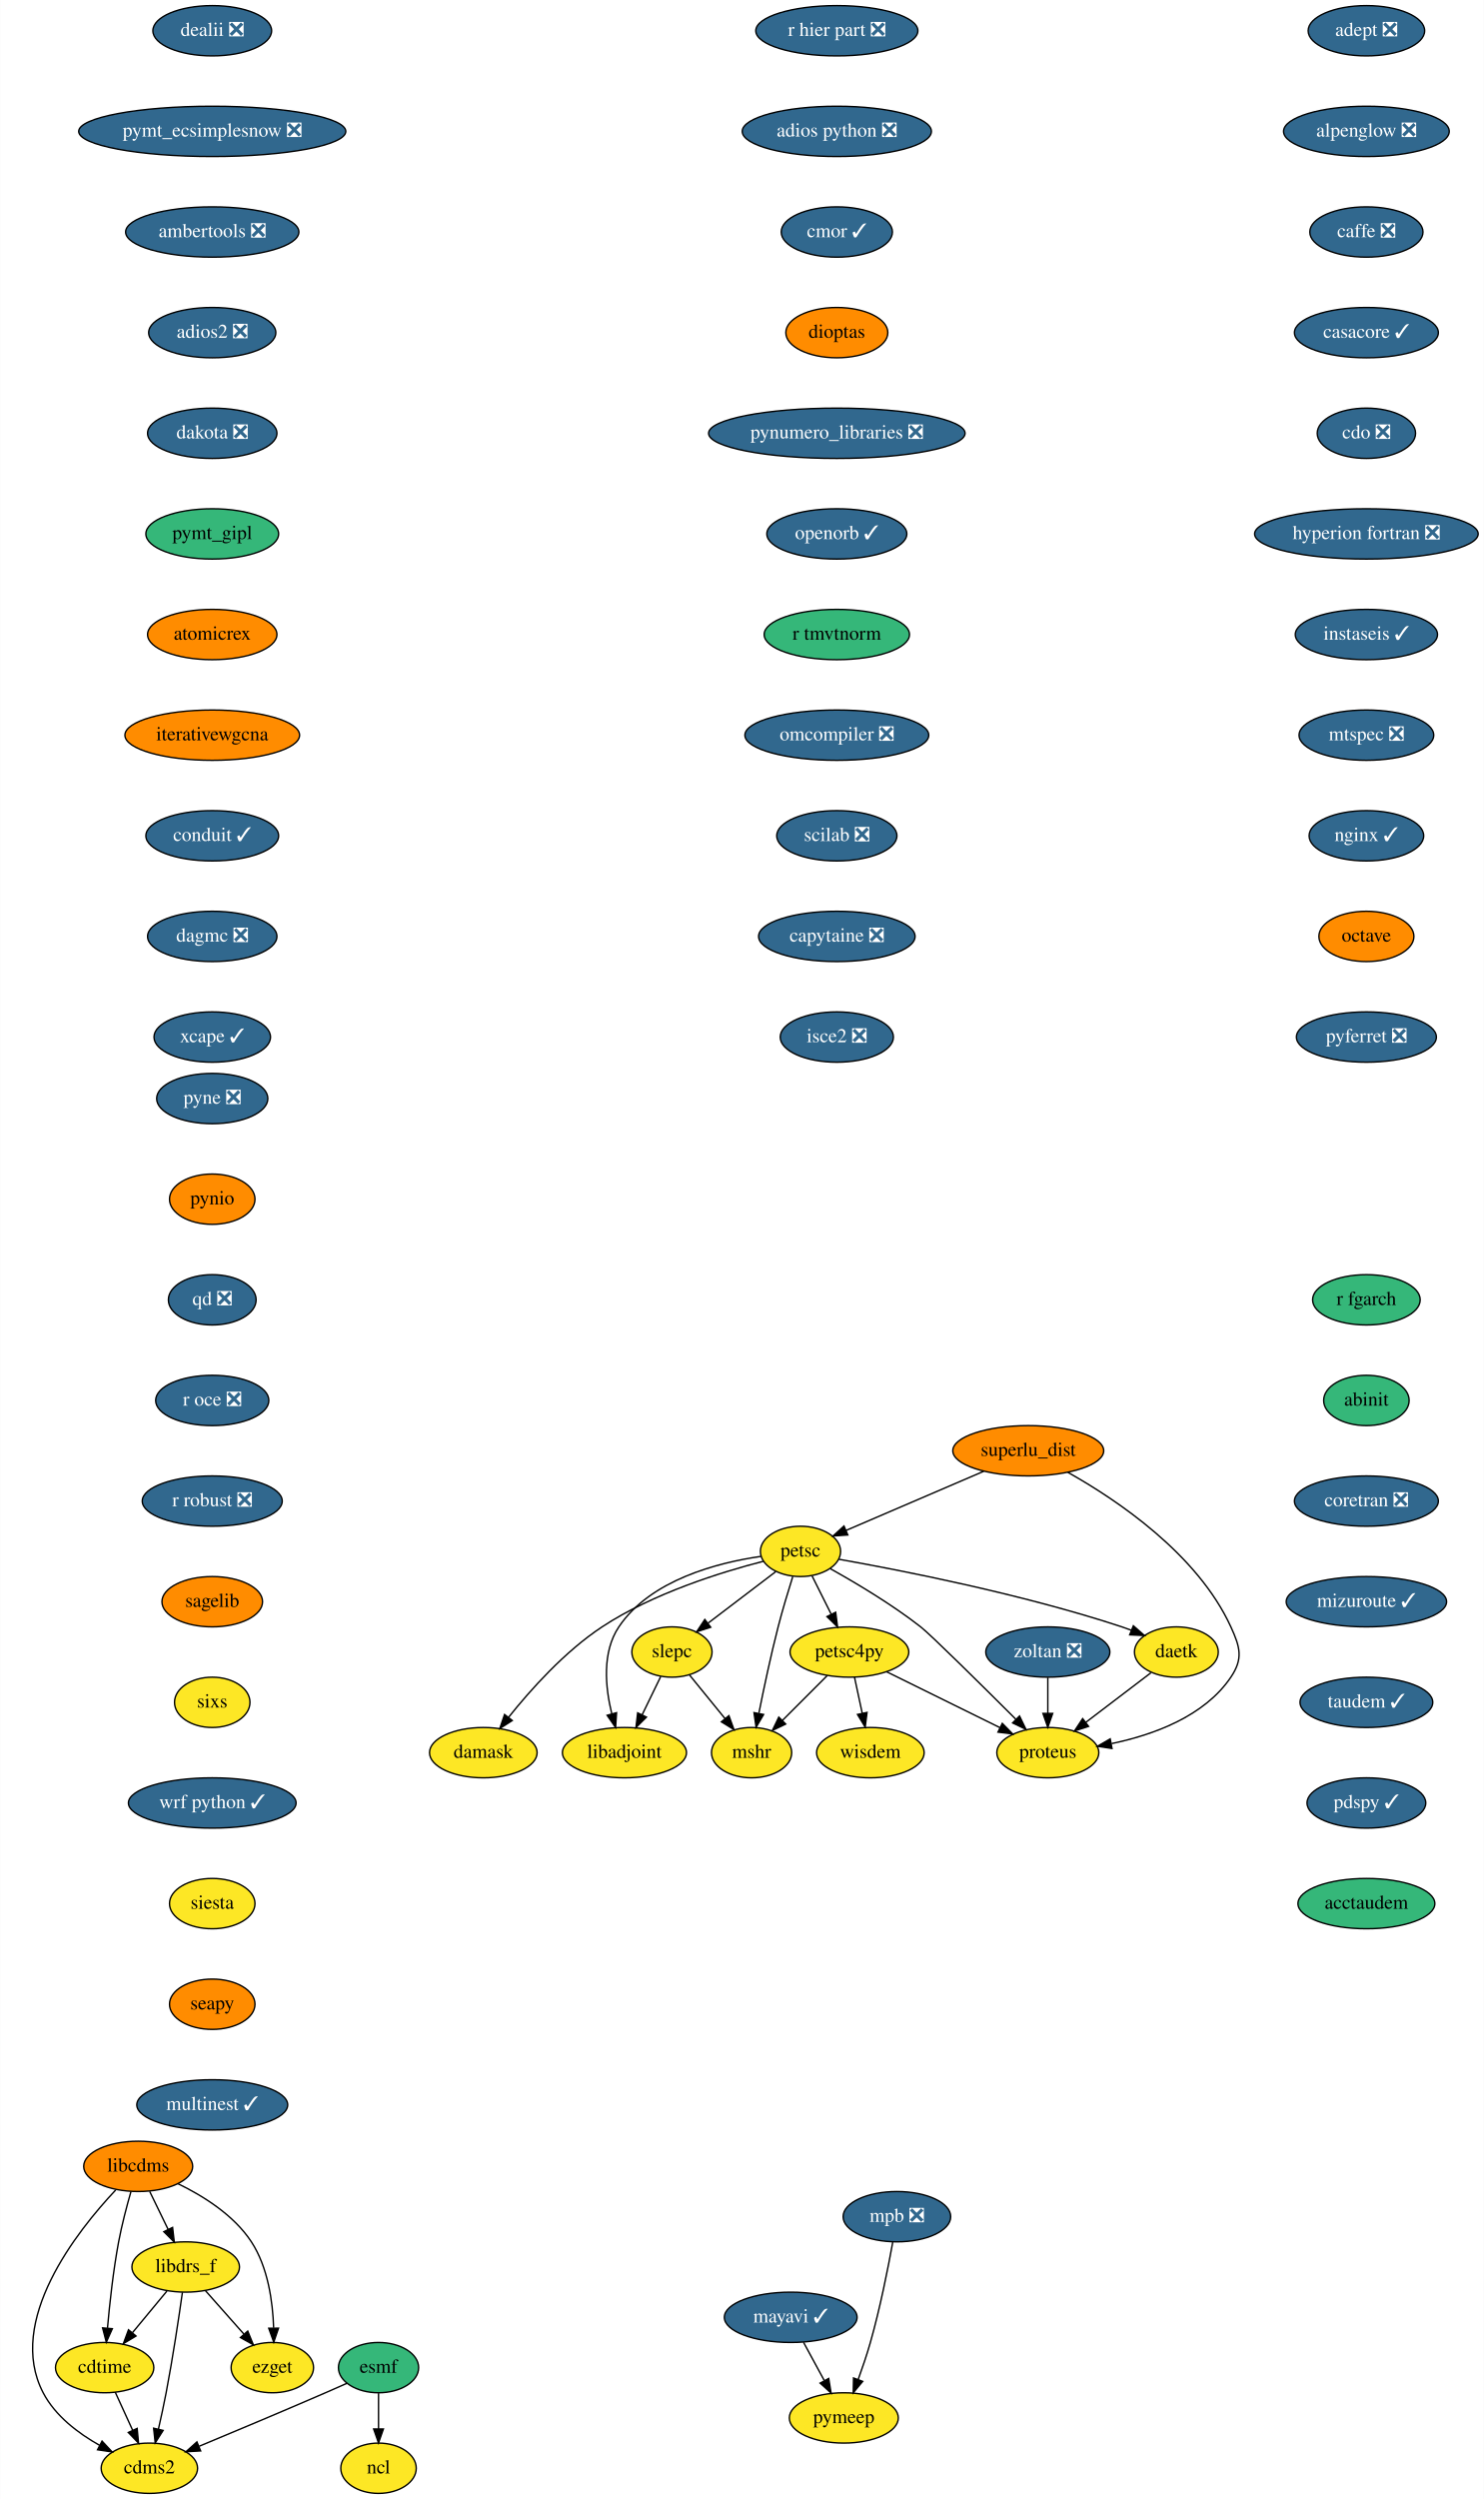
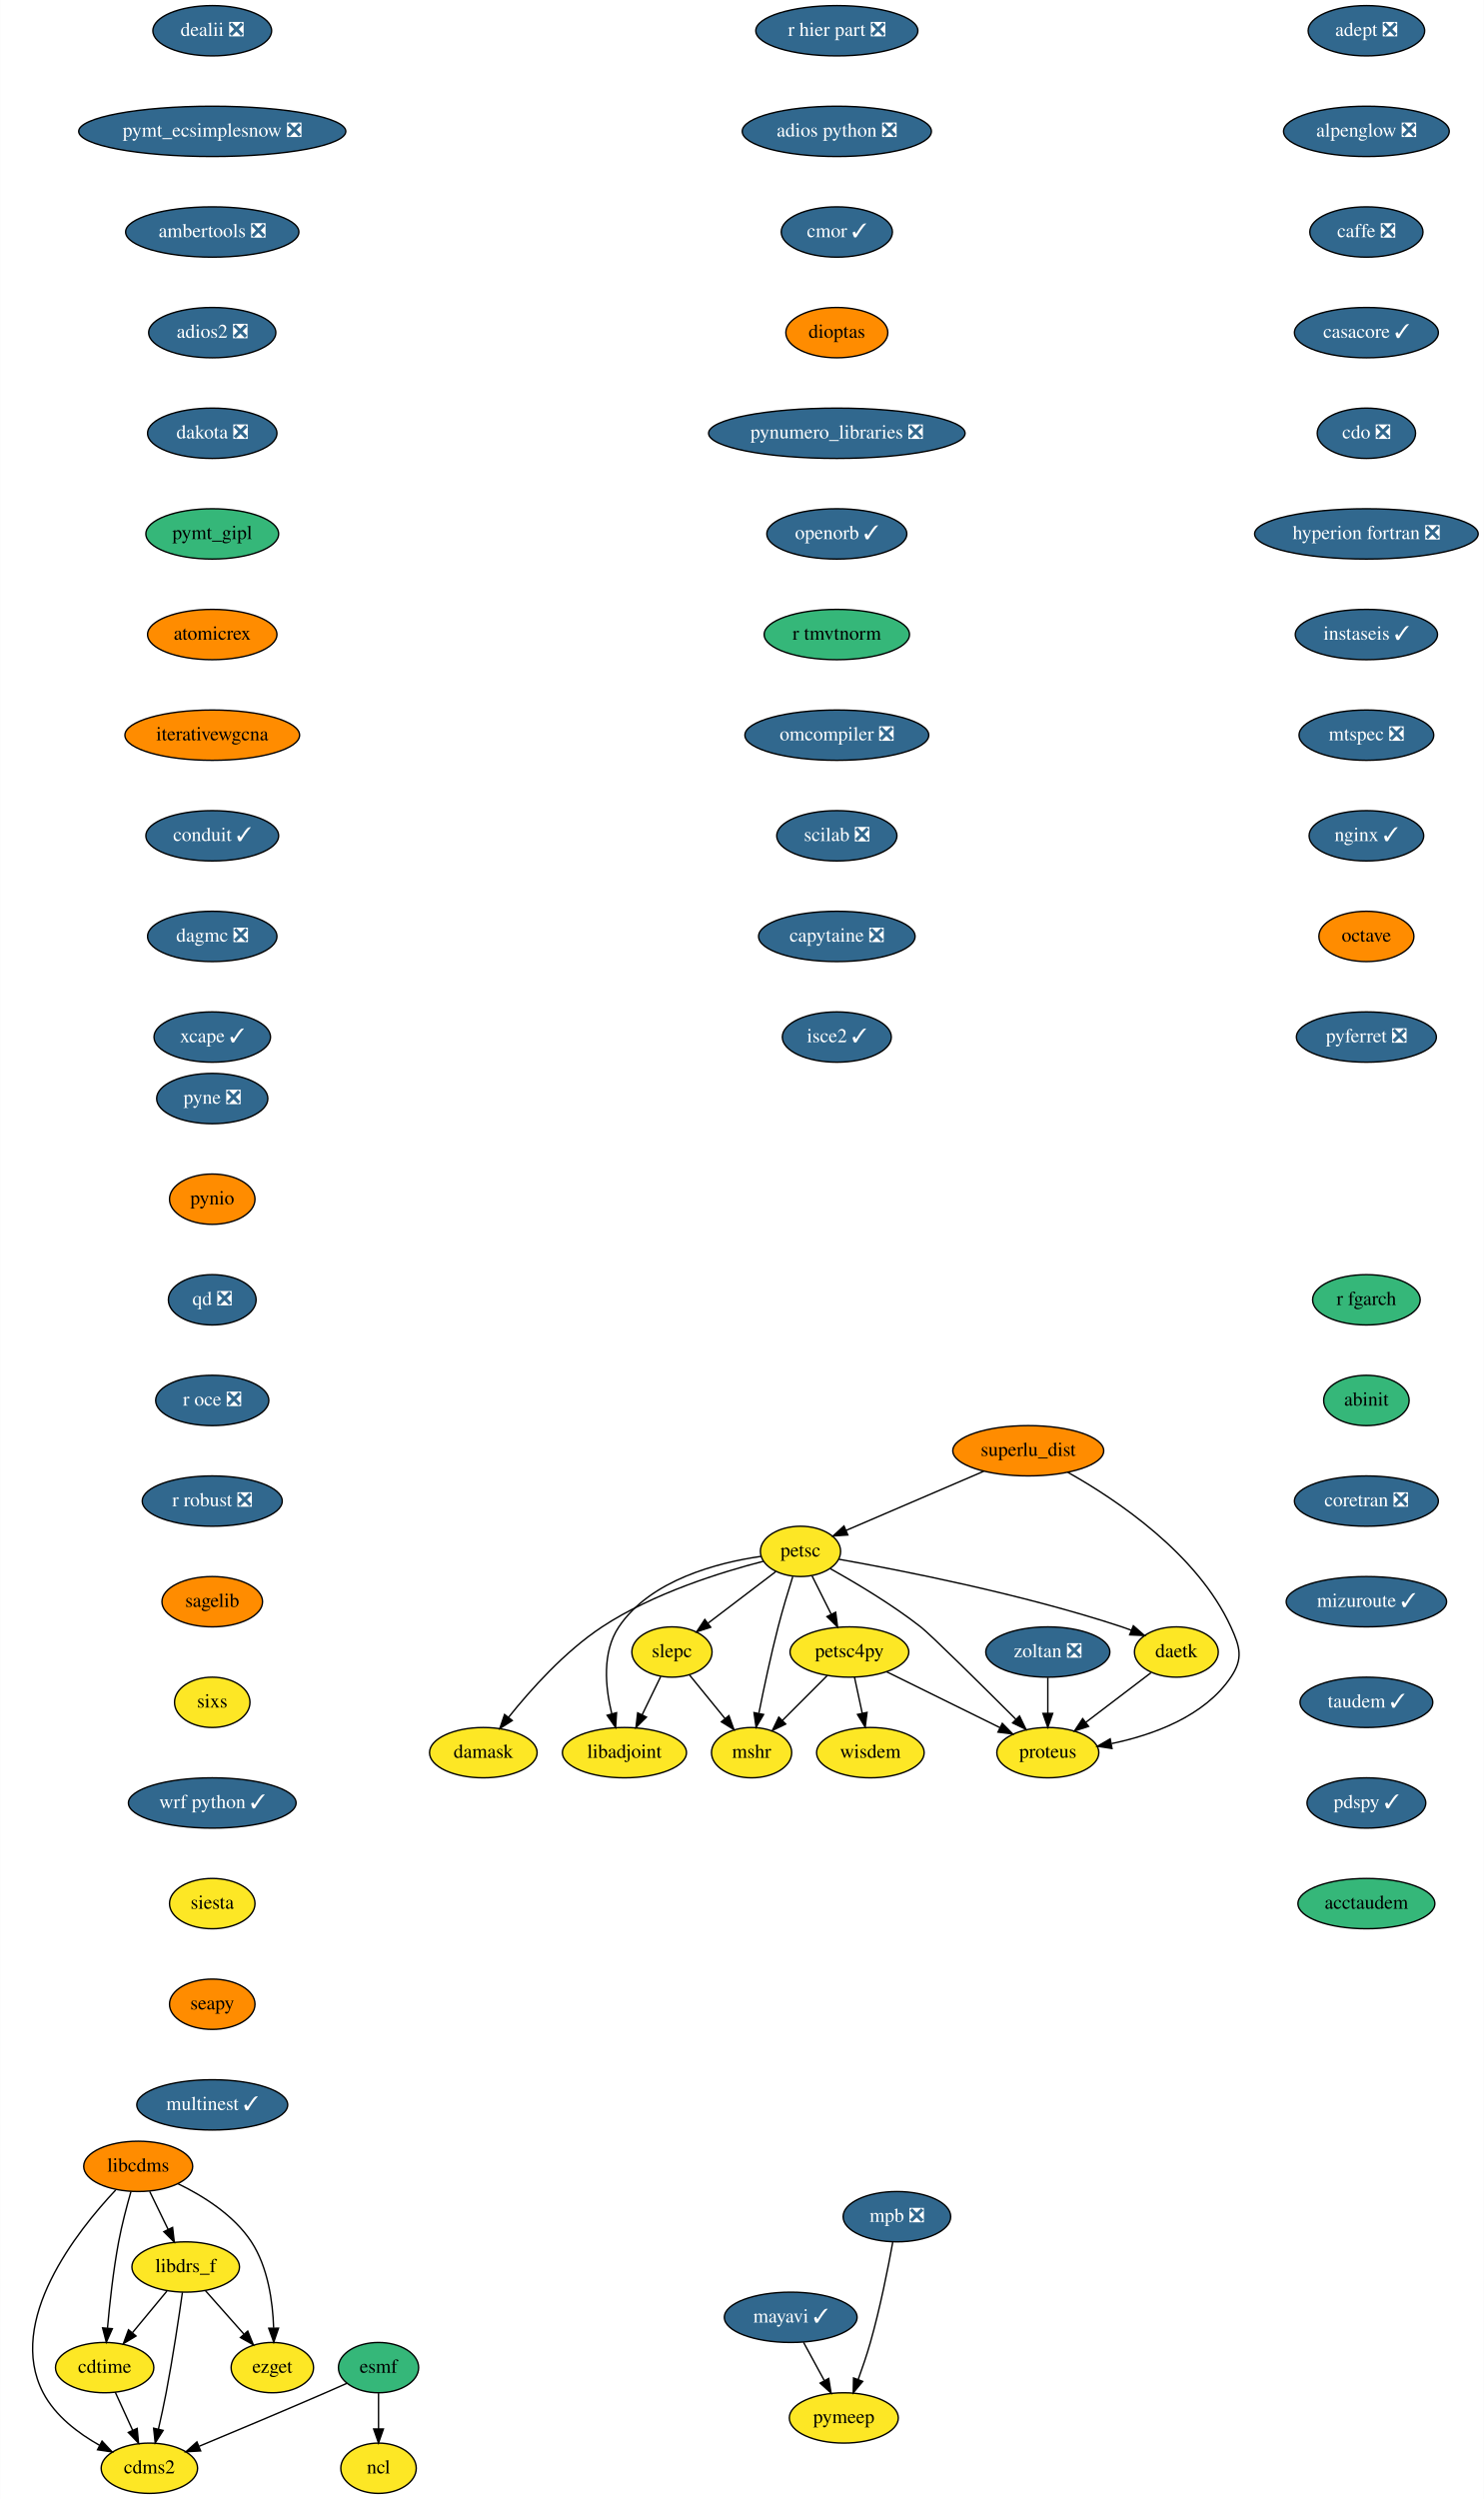
<svg xmlns="http://www.w3.org/2000/svg" xmlns:xlink="http://www.w3.org/1999/xlink" width="1062pt" height="1788pt" viewBox="0.00 0.00 1061.81 1788.00">
  <g id="graph0" class="graph" transform="scale(1 1) rotate(0) translate(4 1784)">
    <polygon fill="white" stroke="transparent" points="-4,4 -4,-1784 1057.81,-1784 1057.81,4 -4,4" />
    <g id="node1" class="node">
      <g id="a_node1">
        <a xlink:href="https://github.com/conda-forge/adept-feedstock/pull/13" xlink:title="adept ❎">
          <ellipse fill="#31688e" stroke="black" cx="973.81" cy="-1762" rx="41.69" ry="18" />
          <text text-anchor="middle" x="973.81" y="-1758.3" font-family="Times,serif" font-size="14.00" fill="white">adept ❎</text>
        </a>
      </g>
    </g>
    <g id="node2" class="node">
      <g id="a_node2">
        <a xlink:href="https://github.com/conda-forge/alpenglow-feedstock/pull/27" xlink:title="alpenglow ❎">
          <ellipse fill="#31688e" stroke="black" cx="973.81" cy="-1690" rx="59.29" ry="18" />
          <text text-anchor="middle" x="973.81" y="-1686.3" font-family="Times,serif" font-size="14.00" fill="white">alpenglow ❎</text>
        </a>
      </g>
    </g>
    <g id="node3" class="node">
      <g id="a_node3">
        <a xlink:href="https://github.com/conda-forge/caffe-feedstock/pull/67" xlink:title="caffe ❎">
          <ellipse fill="#31688e" stroke="black" cx="973.81" cy="-1618" rx="40.5" ry="18" />
          <text text-anchor="middle" x="973.81" y="-1614.3" font-family="Times,serif" font-size="14.00" fill="white">caffe ❎</text>
        </a>
      </g>
    </g>
    <g id="node4" class="node">
      <g id="a_node4">
        <a xlink:href="https://github.com/conda-forge/casacore-feedstock/pull/50" xlink:title="casacore ✓">
          <ellipse fill="#31688e" stroke="black" cx="973.81" cy="-1546" rx="51.5" ry="18" />
          <text text-anchor="middle" x="973.81" y="-1542.3" font-family="Times,serif" font-size="14.00" fill="white">casacore ✓</text>
        </a>
      </g>
    </g>
    <g id="node5" class="node">
      <g id="a_node5">
        <a xlink:href="https://github.com/conda-forge/cdo-feedstock/pull/87" xlink:title="cdo ❎">
          <ellipse fill="#31688e" stroke="black" cx="973.81" cy="-1474" rx="35.19" ry="18" />
          <text text-anchor="middle" x="973.81" y="-1470.3" font-family="Times,serif" font-size="14.00" fill="white">cdo ❎</text>
        </a>
      </g>
    </g>
    <g id="node7" class="node">
      <g id="a_node7">
        <a xlink:href="https://github.com/conda-forge/hyperion-fortran-feedstock/pull/19" xlink:title="hyperion fortran ❎">
          <ellipse fill="#31688e" stroke="black" cx="973.81" cy="-1402" rx="80" ry="18" />
          <text text-anchor="middle" x="973.81" y="-1398.3" font-family="Times,serif" font-size="14.00" fill="white">hyperion fortran ❎</text>
        </a>
      </g>
    </g>
    <g id="node6" class="node">
      <g id="a_node6">
        <a xlink:href="https://github.com/conda-forge/cdms2-feedstock" xlink:title="cdms2">
          <ellipse fill="#fde725" stroke="black" cx="102.81" cy="-18" rx="34.5" ry="18" />
          <text text-anchor="middle" x="102.81" y="-14.3" font-family="Times,serif" font-size="14.00">cdms2</text>
        </a>
      </g>
    </g>
    <g id="node11" class="node">
      <g id="a_node11">
        <a xlink:href="https://github.com/conda-forge/instaseis-feedstock/pull/25" xlink:title="instaseis ✓">
          <ellipse fill="#31688e" stroke="black" cx="973.81" cy="-1330" rx="50.89" ry="18" />
          <text text-anchor="middle" x="973.81" y="-1326.3" font-family="Times,serif" font-size="14.00" fill="white">instaseis ✓</text>
        </a>
      </g>
    </g>
    <g id="node8" class="node">
      <g id="a_node8">
        <a xlink:href="https://github.com/conda-forge/cdtime-feedstock" xlink:title="cdtime">
          <ellipse fill="#fde725" stroke="black" cx="70.81" cy="-90" rx="35.19" ry="18" />
          <text text-anchor="middle" x="70.81" y="-86.3" font-family="Times,serif" font-size="14.00">cdtime</text>
        </a>
      </g>
    </g>
    <g id="edge6" class="edge">
      <path fill="none" stroke="black" d="M78.39,-72.41C82.12,-64.25 86.71,-54.22 90.89,-45.07" />
      <polygon fill="black" stroke="black" points="94.08,-46.51 95.06,-35.96 87.72,-43.6 94.08,-46.51" />
    </g>
    <g id="node9" class="node">
      <g id="a_node9">
        <a xlink:href="https://github.com/conda-forge/esmf-feedstock" xlink:title="esmf">
          <ellipse fill="#35b779" stroke="black" cx="266.81" cy="-90" rx="28.7" ry="18" />
          <text text-anchor="middle" x="266.81" y="-86.3" font-family="Times,serif" font-size="14.00">esmf</text>
        </a>
      </g>
    </g>
    <g id="edge7" class="edge">
      <path fill="none" stroke="black" d="M244.34,-78.85C239.24,-76.57 233.85,-74.19 228.81,-72 198.44,-58.82 163.76,-44.27 138.48,-33.75" />
      <polygon fill="black" stroke="black" points="139.52,-30.4 128.94,-29.79 136.84,-36.86 139.52,-30.4" />
    </g>
    <g id="node10" class="node">
      <g id="a_node10">
        <a xlink:href="https://github.com/conda-forge/ncl-feedstock" xlink:title="ncl">
          <ellipse fill="#fde725" stroke="black" cx="266.81" cy="-18" rx="27" ry="18" />
          <text text-anchor="middle" x="266.81" y="-14.3" font-family="Times,serif" font-size="14.00">ncl</text>
        </a>
      </g>
    </g>
    <g id="edge8" class="edge">
      <path fill="none" stroke="black" d="M266.81,-71.7C266.81,-63.98 266.81,-54.71 266.81,-46.11" />
      <polygon fill="black" stroke="black" points="270.31,-46.1 266.81,-36.1 263.31,-46.1 270.31,-46.1" />
    </g>
    <g id="node12" class="node">
      <g id="a_node12">
        <a xlink:href="https://github.com/conda-forge/mtspec-feedstock/pull/14" xlink:title="mtspec ❎">
          <ellipse fill="#31688e" stroke="black" cx="973.81" cy="-1258" rx="48.19" ry="18" />
          <text text-anchor="middle" x="973.81" y="-1254.3" font-family="Times,serif" font-size="14.00" fill="white">mtspec ❎</text>
        </a>
      </g>
    </g>
    <g id="node20" class="node">
      <g id="a_node20">
        <a xlink:href="https://github.com/conda-forge/nginx-feedstock/pull/46" xlink:title="nginx ✓">
          <ellipse fill="#31688e" stroke="black" cx="973.81" cy="-1186" rx="41" ry="18" />
          <text text-anchor="middle" x="973.81" y="-1182.3" font-family="Times,serif" font-size="14.00" fill="white">nginx ✓</text>
        </a>
      </g>
    </g>
    <g id="node13" class="node">
      <g id="a_node13">
        <a xlink:href="https://github.com/conda-forge/libadjoint-feedstock" xlink:title="libadjoint">
          <ellipse fill="#fde725" stroke="black" cx="442.81" cy="-530" rx="44.39" ry="18" />
          <text text-anchor="middle" x="442.81" y="-526.3" font-family="Times,serif" font-size="14.00">libadjoint</text>
        </a>
      </g>
    </g>
    <g id="node14" class="node">
      <g id="a_node14">
        <a xlink:href="https://github.com/conda-forge/libcdms-feedstock" xlink:title="libcdms">
          <ellipse fill="#ff8c00" stroke="black" cx="94.81" cy="-234" rx="39" ry="18" />
          <text text-anchor="middle" x="94.81" y="-230.3" font-family="Times,serif" font-size="14.00">libcdms</text>
        </a>
      </g>
    </g>
    <g id="edge11" class="edge">
      <path fill="none" stroke="black" d="M78.7,-217.07C51.05,-187.71 0,-123.38 26.81,-72 35.46,-55.43 51.91,-42.98 67.3,-34.33" />
      <polygon fill="black" stroke="black" points="68.95,-37.42 76.18,-29.67 65.7,-31.22 68.95,-37.42" />
    </g>
    <g id="edge12" class="edge">
      <path fill="none" stroke="black" d="M89.63,-215.96C86.66,-205.64 83.09,-192.16 80.81,-180 76.97,-159.5 74.41,-136.04 72.84,-118.36" />
      <polygon fill="black" stroke="black" points="76.31,-117.85 71.99,-108.17 69.33,-118.43 76.31,-117.85" />
    </g>
    <g id="node15" class="node">
      <g id="a_node15">
        <a xlink:href="https://github.com/conda-forge/libdrs_f-feedstock" xlink:title="libdrs_f">
          <ellipse fill="#fde725" stroke="black" cx="128.81" cy="-162" rx="38.5" ry="18" />
          <text text-anchor="middle" x="128.81" y="-158.3" font-family="Times,serif" font-size="14.00">libdrs_f</text>
        </a>
      </g>
    </g>
    <g id="edge13" class="edge">
      <path fill="none" stroke="black" d="M103.04,-216.05C107.01,-207.89 111.85,-197.91 116.27,-188.82" />
      <polygon fill="black" stroke="black" points="119.43,-190.31 120.65,-179.79 113.14,-187.25 119.43,-190.31" />
    </g>
    <g id="node16" class="node">
      <g id="a_node16">
        <a xlink:href="https://github.com/conda-forge/ezget-feedstock" xlink:title="ezget">
          <ellipse fill="#fde725" stroke="black" cx="190.81" cy="-90" rx="29.5" ry="18" />
          <text text-anchor="middle" x="190.81" y="-86.3" font-family="Times,serif" font-size="14.00">ezget</text>
        </a>
      </g>
    </g>
    <g id="edge14" class="edge">
      <path fill="none" stroke="black" d="M123.27,-221.59C141.22,-212.89 163.3,-199.13 175.81,-180 187.71,-161.8 191.12,-137.18 191.74,-118.45" />
      <polygon fill="black" stroke="black" points="195.24,-118.22 191.83,-108.19 188.24,-118.16 195.24,-118.22" />
    </g>
    <g id="edge15" class="edge">
      <path fill="none" stroke="black" d="M126.46,-143.88C123.92,-125.92 119.58,-96.89 114.81,-72 113.19,-63.53 111.19,-54.35 109.3,-46.05" />
      <polygon fill="black" stroke="black" points="112.66,-45.07 106.99,-36.13 105.85,-46.66 112.66,-45.07" />
    </g>
    <g id="edge16" class="edge">
      <path fill="none" stroke="black" d="M115.36,-144.76C108.04,-135.93 98.84,-124.83 90.71,-115.01" />
      <polygon fill="black" stroke="black" points="93.26,-112.61 84.19,-107.15 87.87,-117.08 93.26,-112.61" />
    </g>
    <g id="edge17" class="edge">
      <path fill="none" stroke="black" d="M142.88,-145.12C151,-135.95 161.35,-124.26 170.36,-114.09" />
      <polygon fill="black" stroke="black" points="173.21,-116.15 177.22,-106.34 167.97,-111.51 173.21,-116.15" />
    </g>
    <g id="node17" class="node">
      <g id="a_node17">
        <a xlink:href="https://github.com/conda-forge/mayavi-feedstock/pull/46" xlink:title="mayavi ✓">
          <ellipse fill="#31688e" stroke="black" cx="561.81" cy="-126" rx="47.5" ry="18" />
          <text text-anchor="middle" x="561.81" y="-122.3" font-family="Times,serif" font-size="14.00" fill="white">mayavi ✓</text>
        </a>
      </g>
    </g>
    <g id="node18" class="node">
      <g id="a_node18">
        <a xlink:href="https://github.com/conda-forge/pymeep-feedstock" xlink:title="pymeep">
          <ellipse fill="#fde725" stroke="black" cx="599.81" cy="-54" rx="39" ry="18" />
          <text text-anchor="middle" x="599.81" y="-50.3" font-family="Times,serif" font-size="14.00">pymeep</text>
        </a>
      </g>
    </g>
    <g id="edge18" class="edge">
      <path fill="none" stroke="black" d="M571.01,-108.05C575.44,-99.89 580.86,-89.91 585.79,-80.82" />
      <polygon fill="black" stroke="black" points="589,-82.25 590.7,-71.79 582.85,-78.91 589,-82.25" />
    </g>
    <g id="node19" class="node">
      <g id="a_node19">
        <a xlink:href="https://github.com/conda-forge/mshr-feedstock" xlink:title="mshr">
          <ellipse fill="#fde725" stroke="black" cx="533.81" cy="-530" rx="28.7" ry="18" />
          <text text-anchor="middle" x="533.81" y="-526.3" font-family="Times,serif" font-size="14.00">mshr</text>
        </a>
      </g>
    </g>
    <g id="node21" class="node">
      <g id="a_node21">
        <a xlink:href="https://github.com/conda-forge/octave-feedstock" xlink:title="octave">
          <ellipse fill="#ff8c00" stroke="black" cx="973.81" cy="-1114" rx="34" ry="18" />
          <text text-anchor="middle" x="973.81" y="-1110.3" font-family="Times,serif" font-size="14.00">octave</text>
        </a>
      </g>
    </g>
    <g id="node22" class="node">
      <g id="a_node22">
        <a xlink:href="https://github.com/conda-forge/pyferret-feedstock/pull/71" xlink:title="pyferret ❎">
          <ellipse fill="#31688e" stroke="black" cx="973.81" cy="-1042" rx="50.09" ry="18" />
          <text text-anchor="middle" x="973.81" y="-1038.3" font-family="Times,serif" font-size="14.00" fill="white">pyferret ❎</text>
        </a>
      </g>
    </g>
    <g id="node23" class="node">
      <g id="a_node23">
        <a xlink:href="https://github.com/conda-forge/pyne-feedstock/pull/61" xlink:title="pyne ❎">
          <ellipse fill="#31688e" stroke="black" cx="147.81" cy="-998" rx="39.79" ry="18" />
          <text text-anchor="middle" x="147.81" y="-994.3" font-family="Times,serif" font-size="14.00" fill="white">pyne ❎</text>
        </a>
      </g>
    </g>
    <g id="node24" class="node">
      <g id="a_node24">
        <a xlink:href="https://github.com/conda-forge/pynio-feedstock" xlink:title="pynio">
          <ellipse fill="#ff8c00" stroke="black" cx="147.81" cy="-926" rx="30.59" ry="18" />
          <text text-anchor="middle" x="147.81" y="-922.3" font-family="Times,serif" font-size="14.00">pynio</text>
        </a>
      </g>
    </g>
    <g id="node25" class="node">
      <g id="a_node25">
        <a xlink:href="https://github.com/conda-forge/qd-feedstock/pull/17" xlink:title="qd ❎">
          <ellipse fill="#31688e" stroke="black" cx="147.81" cy="-854" rx="31.4" ry="18" />
          <text text-anchor="middle" x="147.81" y="-850.3" font-family="Times,serif" font-size="14.00" fill="white">qd ❎</text>
        </a>
      </g>
    </g>
    <g id="node26" class="node">
      <g id="a_node26">
        <a xlink:href="https://github.com/conda-forge/r-oce-feedstock/pull/11" xlink:title="r oce ❎">
          <ellipse fill="#31688e" stroke="black" cx="147.81" cy="-782" rx="40.5" ry="18" />
          <text text-anchor="middle" x="147.81" y="-778.3" font-family="Times,serif" font-size="14.00" fill="white">r oce ❎</text>
        </a>
      </g>
    </g>
    <g id="node27" class="node">
      <g id="a_node27">
        <a xlink:href="https://github.com/conda-forge/r-robust-feedstock/pull/11" xlink:title="r robust ❎">
          <ellipse fill="#31688e" stroke="black" cx="147.81" cy="-710" rx="50.09" ry="18" />
          <text text-anchor="middle" x="147.81" y="-706.3" font-family="Times,serif" font-size="14.00" fill="white">r robust ❎</text>
        </a>
      </g>
    </g>
    <g id="node28" class="node">
      <g id="a_node28">
        <a xlink:href="https://github.com/conda-forge/sagelib-feedstock" xlink:title="sagelib">
          <ellipse fill="#ff8c00" stroke="black" cx="147.81" cy="-638" rx="36" ry="18" />
          <text text-anchor="middle" x="147.81" y="-634.3" font-family="Times,serif" font-size="14.00">sagelib</text>
        </a>
      </g>
    </g>
    <g id="node29" class="node">
      <g id="a_node29">
        <a xlink:href="https://github.com/conda-forge/sixs-feedstock" xlink:title="sixs">
          <ellipse fill="#fde725" stroke="black" cx="147.81" cy="-566" rx="27" ry="18" />
          <text text-anchor="middle" x="147.81" y="-562.3" font-family="Times,serif" font-size="14.00">sixs</text>
        </a>
      </g>
    </g>
    <g id="node30" class="node">
      <g id="a_node30">
        <a xlink:href="https://github.com/conda-forge/wrf-python-feedstock/pull/48" xlink:title="wrf python ✓">
          <ellipse fill="#31688e" stroke="black" cx="147.81" cy="-494" rx="60" ry="18" />
          <text text-anchor="middle" x="147.81" y="-490.3" font-family="Times,serif" font-size="14.00" fill="white">wrf python ✓</text>
        </a>
      </g>
    </g>
    <g id="node31" class="node">
      <g id="a_node31">
        <a xlink:href="https://github.com/conda-forge/siesta-feedstock" xlink:title="siesta">
          <ellipse fill="#fde725" stroke="black" cx="147.81" cy="-422" rx="30.59" ry="18" />
          <text text-anchor="middle" x="147.81" y="-418.3" font-family="Times,serif" font-size="14.00">siesta</text>
        </a>
      </g>
    </g>
    <g id="node32" class="node">
      <g id="a_node32">
        <a xlink:href="https://github.com/conda-forge/seapy-feedstock" xlink:title="seapy">
          <ellipse fill="#ff8c00" stroke="black" cx="147.81" cy="-350" rx="30.59" ry="18" />
          <text text-anchor="middle" x="147.81" y="-346.3" font-family="Times,serif" font-size="14.00">seapy</text>
        </a>
      </g>
    </g>
    <g id="node41" class="node">
      <g id="a_node41">
        <a xlink:href="https://github.com/conda-forge/multinest-feedstock/pull/11" xlink:title="multinest ✓">
          <ellipse fill="#31688e" stroke="black" cx="147.81" cy="-278" rx="54" ry="18" />
          <text text-anchor="middle" x="147.81" y="-274.3" font-family="Times,serif" font-size="14.00" fill="white">multinest ✓</text>
        </a>
      </g>
    </g>
    <g id="node33" class="node">
      <g id="a_node33">
        <a xlink:href="https://github.com/conda-forge/petsc-feedstock" xlink:title="petsc">
          <ellipse fill="#fde725" stroke="black" cx="568.81" cy="-674" rx="28.7" ry="18" />
          <text text-anchor="middle" x="568.81" y="-670.3" font-family="Times,serif" font-size="14.00">petsc</text>
        </a>
      </g>
    </g>
    <g id="edge31" class="edge">
      <path fill="none" stroke="black" d="M540.55,-670.44C509.63,-665.97 461.45,-653.68 438.81,-620 426.65,-601.91 429.09,-576.77 433.74,-557.82" />
      <polygon fill="black" stroke="black" points="437.16,-558.59 436.47,-548.02 430.41,-556.71 437.16,-558.59" />
    </g>
    <g id="edge32" class="edge">
      <path fill="none" stroke="black" d="M563.26,-655.92C560,-645.58 555.92,-632.1 552.81,-620 547.53,-599.47 542.57,-576.02 539.04,-558.34" />
      <polygon fill="black" stroke="black" points="542.4,-557.3 537.03,-548.16 535.53,-558.65 542.4,-557.3" />
    </g>
    <g id="node34" class="node">
      <g id="a_node34">
        <a xlink:href="https://github.com/conda-forge/petsc4py-feedstock" xlink:title="petsc4py">
          <ellipse fill="#fde725" stroke="black" cx="603.81" cy="-602" rx="42.49" ry="18" />
          <text text-anchor="middle" x="603.81" y="-598.3" font-family="Times,serif" font-size="14.00">petsc4py</text>
        </a>
      </g>
    </g>
    <g id="edge33" class="edge">
      <path fill="none" stroke="black" d="M577.1,-656.41C581.18,-648.25 586.2,-638.22 590.78,-629.07" />
      <polygon fill="black" stroke="black" points="593.99,-630.47 595.33,-619.96 587.73,-627.34 593.99,-630.47" />
    </g>
    <g id="node35" class="node">
      <g id="a_node35">
        <a xlink:href="https://github.com/conda-forge/slepc-feedstock" xlink:title="slepc">
          <ellipse fill="#fde725" stroke="black" cx="476.81" cy="-602" rx="28.7" ry="18" />
          <text text-anchor="middle" x="476.81" y="-598.3" font-family="Times,serif" font-size="14.00">slepc</text>
        </a>
      </g>
    </g>
    <g id="edge34" class="edge">
      <path fill="none" stroke="black" d="M551.07,-659.5C537.32,-649.04 518.08,-634.4 502.63,-622.65" />
      <polygon fill="black" stroke="black" points="504.57,-619.73 494.49,-616.46 500.33,-625.3 504.57,-619.73" />
    </g>
    <g id="node36" class="node">
      <g id="a_node36">
        <a xlink:href="https://github.com/conda-forge/daetk-feedstock" xlink:title="daetk">
          <ellipse fill="#fde725" stroke="black" cx="837.81" cy="-602" rx="30" ry="18" />
          <text text-anchor="middle" x="837.81" y="-598.3" font-family="Times,serif" font-size="14.00">daetk</text>
        </a>
      </g>
    </g>
    <g id="edge35" class="edge">
      <path fill="none" stroke="black" d="M596.16,-668.39C639.72,-660.67 727.21,-643.63 798.81,-620 801.06,-619.26 803.36,-618.43 805.65,-617.56" />
      <polygon fill="black" stroke="black" points="807.03,-620.78 814.99,-613.79 804.4,-614.29 807.03,-620.78" />
    </g>
    <g id="node37" class="node">
      <g id="a_node37">
        <a xlink:href="https://github.com/conda-forge/proteus-feedstock" xlink:title="proteus">
          <ellipse fill="#fde725" stroke="black" cx="745.81" cy="-530" rx="36.5" ry="18" />
          <text text-anchor="middle" x="745.81" y="-526.3" font-family="Times,serif" font-size="14.00">proteus</text>
        </a>
      </g>
    </g>
    <g id="edge36" class="edge">
      <path fill="none" stroke="black" d="M590.17,-661.6C608.12,-651.61 634.08,-636.2 654.81,-620 662.07,-614.33 698.48,-578.28 722.99,-553.84" />
      <polygon fill="black" stroke="black" points="725.56,-556.22 730.16,-546.67 720.61,-551.26 725.56,-556.22" />
    </g>
    <g id="node38" class="node">
      <g id="a_node38">
        <a xlink:href="https://github.com/conda-forge/damask-feedstock" xlink:title="damask">
          <ellipse fill="#fde725" stroke="black" cx="341.81" cy="-530" rx="38.5" ry="18" />
          <text text-anchor="middle" x="341.81" y="-526.3" font-family="Times,serif" font-size="14.00">damask</text>
        </a>
      </g>
    </g>
    <g id="edge37" class="edge">
      <path fill="none" stroke="black" d="M542.29,-666.94C512.45,-659.28 463.39,-644.11 426.81,-620 400.12,-602.41 375.59,-574.97 359.82,-555.22" />
      <polygon fill="black" stroke="black" points="362.52,-553 353.61,-547.27 357.01,-557.31 362.52,-553" />
    </g>
    <g id="edge38" class="edge">
      <path fill="none" stroke="black" d="M587.92,-585.12C578.45,-575.64 566.27,-563.46 555.87,-553.06" />
      <polygon fill="black" stroke="black" points="558.22,-550.46 548.67,-545.86 553.27,-555.41 558.22,-550.46" />
    </g>
    <g id="edge39" class="edge">
      <path fill="none" stroke="black" d="M630.52,-587.83C653.46,-576.53 686.67,-560.16 711.56,-547.89" />
      <polygon fill="black" stroke="black" points="713.23,-550.96 720.65,-543.4 710.13,-544.68 713.23,-550.96" />
    </g>
    <g id="node39" class="node">
      <g id="a_node39">
        <a xlink:href="https://github.com/conda-forge/wisdem-feedstock" xlink:title="wisdem">
          <ellipse fill="#fde725" stroke="black" cx="618.81" cy="-530" rx="38.5" ry="18" />
          <text text-anchor="middle" x="618.81" y="-526.3" font-family="Times,serif" font-size="14.00">wisdem</text>
        </a>
      </g>
    </g>
    <g id="edge40" class="edge">
      <path fill="none" stroke="black" d="M607.44,-584.05C609.11,-576.26 611.13,-566.82 613.01,-558.08" />
      <polygon fill="black" stroke="black" points="616.43,-558.79 615.11,-548.28 609.59,-557.32 616.43,-558.79" />
    </g>
    <g id="edge41" class="edge">
      <path fill="none" stroke="black" d="M468.75,-584.41C464.79,-576.25 459.92,-566.22 455.47,-557.07" />
      <polygon fill="black" stroke="black" points="458.56,-555.42 451.04,-547.96 452.27,-558.48 458.56,-555.42" />
    </g>
    <g id="edge42" class="edge">
      <path fill="none" stroke="black" d="M489.46,-585.46C496.91,-576.31 506.49,-564.55 514.83,-554.31" />
      <polygon fill="black" stroke="black" points="517.59,-556.46 521.19,-546.49 512.17,-552.04 517.59,-556.46" />
    </g>
    <g id="edge43" class="edge">
      <path fill="none" stroke="black" d="M819.63,-587.17C806.29,-577.02 787.94,-563.06 772.88,-551.6" />
      <polygon fill="black" stroke="black" points="774.98,-548.79 764.9,-545.52 770.74,-554.36 774.98,-548.79" />
    </g>
    <g id="node40" class="node">
      <g id="a_node40">
        <a xlink:href="https://github.com/conda-forge/mpb-feedstock/pull/32" xlink:title="mpb ❎">
          <ellipse fill="#31688e" stroke="black" cx="637.81" cy="-198" rx="38.5" ry="18" />
          <text text-anchor="middle" x="637.81" y="-194.3" font-family="Times,serif" font-size="14.00" fill="white">mpb ❎</text>
        </a>
      </g>
    </g>
    <g id="edge44" class="edge">
      <path fill="none" stroke="black" d="M634.84,-179.77C631.56,-161.72 625.82,-132.62 618.81,-108 616.34,-99.31 613.17,-89.99 610.14,-81.62" />
      <polygon fill="black" stroke="black" points="613.33,-80.15 606.56,-72 606.76,-82.59 613.33,-80.15" />
    </g>
    <g id="node42" class="node">
      <g id="a_node42">
        <a xlink:href="https://github.com/conda-forge/r-hier.part-feedstock/pull/6" xlink:title="r hier part ❎">
          <ellipse fill="#31688e" stroke="black" cx="594.81" cy="-1762" rx="58" ry="18" />
          <text text-anchor="middle" x="594.81" y="-1758.3" font-family="Times,serif" font-size="14.00" fill="white">r hier part ❎</text>
        </a>
      </g>
    </g>
    <g id="node43" class="node">
      <g id="a_node43">
        <a xlink:href="https://github.com/conda-forge/adios-python-feedstock/pull/12" xlink:title="adios python ❎">
          <ellipse fill="#31688e" stroke="black" cx="594.81" cy="-1690" rx="67.69" ry="18" />
          <text text-anchor="middle" x="594.81" y="-1686.3" font-family="Times,serif" font-size="14.00" fill="white">adios python ❎</text>
        </a>
      </g>
    </g>
    <g id="node44" class="node">
      <g id="a_node44">
        <a xlink:href="https://github.com/conda-forge/cmor-feedstock/pull/32" xlink:title="cmor ✓">
          <ellipse fill="#31688e" stroke="black" cx="594.81" cy="-1618" rx="39.79" ry="18" />
          <text text-anchor="middle" x="594.81" y="-1614.3" font-family="Times,serif" font-size="14.00" fill="white">cmor ✓</text>
        </a>
      </g>
    </g>
    <g id="node45" class="node">
      <g id="a_node45">
        <a xlink:href="https://github.com/conda-forge/dioptas-feedstock" xlink:title="dioptas">
          <ellipse fill="#ff8c00" stroke="black" cx="594.81" cy="-1546" rx="36.5" ry="18" />
          <text text-anchor="middle" x="594.81" y="-1542.3" font-family="Times,serif" font-size="14.00">dioptas</text>
        </a>
      </g>
    </g>
    <g id="node46" class="node">
      <g id="a_node46">
        <a xlink:href="https://github.com/conda-forge/pynumero_libraries-feedstock/pull/27" xlink:title="pynumero_libraries ❎">
          <ellipse fill="#31688e" stroke="black" cx="594.81" cy="-1474" rx="91.78" ry="18" />
          <text text-anchor="middle" x="594.81" y="-1470.3" font-family="Times,serif" font-size="14.00" fill="white">pynumero_libraries ❎</text>
        </a>
      </g>
    </g>
    <g id="node47" class="node">
      <g id="a_node47">
        <a xlink:href="https://github.com/conda-forge/openorb-feedstock/pull/15" xlink:title="openorb ✓">
          <ellipse fill="#31688e" stroke="black" cx="594.81" cy="-1402" rx="50.09" ry="18" />
          <text text-anchor="middle" x="594.81" y="-1398.3" font-family="Times,serif" font-size="14.00" fill="white">openorb ✓</text>
        </a>
      </g>
    </g>
    <g id="node48" class="node">
      <g id="a_node48">
        <a xlink:href="https://github.com/conda-forge/r-tmvtnorm-feedstock" xlink:title="r tmvtnorm">
          <ellipse fill="#35b779" stroke="black" cx="594.81" cy="-1330" rx="52" ry="18" />
          <text text-anchor="middle" x="594.81" y="-1326.3" font-family="Times,serif" font-size="14.00">r tmvtnorm</text>
        </a>
      </g>
    </g>
    <g id="node49" class="node">
      <g id="a_node49">
        <a xlink:href="https://github.com/conda-forge/omcompiler-feedstock/pull/14" xlink:title="omcompiler ❎">
          <ellipse fill="#31688e" stroke="black" cx="594.81" cy="-1258" rx="65.79" ry="18" />
          <text text-anchor="middle" x="594.81" y="-1254.3" font-family="Times,serif" font-size="14.00" fill="white">omcompiler ❎</text>
        </a>
      </g>
    </g>
    <g id="node50" class="node">
      <g id="a_node50">
        <a xlink:href="https://github.com/conda-forge/scilab-feedstock/pull/19" xlink:title="scilab ❎">
          <ellipse fill="#31688e" stroke="black" cx="594.81" cy="-1186" rx="43" ry="18" />
          <text text-anchor="middle" x="594.81" y="-1182.3" font-family="Times,serif" font-size="14.00" fill="white">scilab ❎</text>
        </a>
      </g>
    </g>
    <g id="node51" class="node">
      <g id="a_node51">
        <a xlink:href="https://github.com/conda-forge/capytaine-feedstock/pull/15" xlink:title="capytaine ❎">
          <ellipse fill="#31688e" stroke="black" cx="594.81" cy="-1114" rx="56" ry="18" />
          <text text-anchor="middle" x="594.81" y="-1110.3" font-family="Times,serif" font-size="14.00" fill="white">capytaine ❎</text>
        </a>
      </g>
    </g>
    <g id="node52" class="node">
      <g id="a_node52">
-         <a xlink:href="https://github.com/conda-forge/isce2-feedstock/pull/29" xlink:title="isce2 ❎">
-           <ellipse fill="#31688e" stroke="black" cx="594.81" cy="-1042" rx="40.5" ry="18" />
-           <text text-anchor="middle" x="594.81" y="-1038.3" font-family="Times,serif" font-size="14.00" fill="white">isce2 ❎</text>
+         <a xlink:href="https://github.com/conda-forge/isce2-feedstock/pull/29" xlink:title="isce2 ✓">
+           <ellipse fill="#31688e" stroke="black" cx="594.81" cy="-1042" rx="39" ry="18" />
+           <text text-anchor="middle" x="594.81" y="-1038.3" font-family="Times,serif" font-size="14.00" fill="white">isce2 ✓</text>
        </a>
      </g>
    </g>
    <g id="node53" class="node">
      <g id="a_node53">
        <a xlink:href="https://github.com/conda-forge/dealii-feedstock/pull/12" xlink:title="dealii ❎">
          <ellipse fill="#31688e" stroke="black" cx="147.81" cy="-1762" rx="42.49" ry="18" />
          <text text-anchor="middle" x="147.81" y="-1758.3" font-family="Times,serif" font-size="14.00" fill="white">dealii ❎</text>
        </a>
      </g>
    </g>
    <g id="node54" class="node">
      <g id="a_node54">
        <a xlink:href="https://github.com/conda-forge/pymt_ecsimplesnow-feedstock/pull/12" xlink:title="pymt_ecsimplesnow ❎">
          <ellipse fill="#31688e" stroke="black" cx="147.81" cy="-1690" rx="95.58" ry="18" />
          <text text-anchor="middle" x="147.81" y="-1686.3" font-family="Times,serif" font-size="14.00" fill="white">pymt_ecsimplesnow ❎</text>
        </a>
      </g>
    </g>
    <g id="node55" class="node">
      <g id="a_node55">
        <a xlink:href="https://github.com/conda-forge/ambertools-feedstock/pull/50" xlink:title="ambertools ❎">
          <ellipse fill="#31688e" stroke="black" cx="147.81" cy="-1618" rx="61.99" ry="18" />
          <text text-anchor="middle" x="147.81" y="-1614.3" font-family="Times,serif" font-size="14.00" fill="white">ambertools ❎</text>
        </a>
      </g>
    </g>
    <g id="node56" class="node">
      <g id="a_node56">
        <a xlink:href="https://github.com/conda-forge/adios2-feedstock/pull/18" xlink:title="adios2 ❎">
          <ellipse fill="#31688e" stroke="black" cx="147.81" cy="-1546" rx="45.5" ry="18" />
          <text text-anchor="middle" x="147.81" y="-1542.3" font-family="Times,serif" font-size="14.00" fill="white">adios2 ❎</text>
        </a>
      </g>
    </g>
    <g id="node57" class="node">
      <g id="a_node57">
        <a xlink:href="https://github.com/conda-forge/dakota-feedstock/pull/20" xlink:title="dakota ❎">
          <ellipse fill="#31688e" stroke="black" cx="147.81" cy="-1474" rx="46.29" ry="18" />
          <text text-anchor="middle" x="147.81" y="-1470.3" font-family="Times,serif" font-size="14.00" fill="white">dakota ❎</text>
        </a>
      </g>
    </g>
    <g id="node58" class="node">
      <g id="a_node58">
        <a xlink:href="https://github.com/conda-forge/pymt_gipl-feedstock" xlink:title="pymt_gipl">
          <ellipse fill="#35b779" stroke="black" cx="147.81" cy="-1402" rx="47.5" ry="18" />
          <text text-anchor="middle" x="147.81" y="-1398.3" font-family="Times,serif" font-size="14.00">pymt_gipl</text>
        </a>
      </g>
    </g>
    <g id="node59" class="node">
      <g id="a_node59">
        <a xlink:href="https://github.com/conda-forge/atomicrex-feedstock" xlink:title="atomicrex">
          <ellipse fill="#ff8c00" stroke="black" cx="147.81" cy="-1330" rx="46.29" ry="18" />
          <text text-anchor="middle" x="147.81" y="-1326.3" font-family="Times,serif" font-size="14.00">atomicrex</text>
        </a>
      </g>
    </g>
    <g id="node60" class="node">
      <g id="a_node60">
        <a xlink:href="https://github.com/conda-forge/iterativewgcna-feedstock" xlink:title="iterativewgcna">
          <ellipse fill="#ff8c00" stroke="black" cx="147.81" cy="-1258" rx="62.5" ry="18" />
          <text text-anchor="middle" x="147.81" y="-1254.3" font-family="Times,serif" font-size="14.00">iterativewgcna</text>
        </a>
      </g>
    </g>
    <g id="node61" class="node">
      <g id="a_node61">
        <a xlink:href="https://github.com/conda-forge/conduit-feedstock/pull/6" xlink:title="conduit ✓">
          <ellipse fill="#31688e" stroke="black" cx="147.81" cy="-1186" rx="47.5" ry="18" />
          <text text-anchor="middle" x="147.81" y="-1182.3" font-family="Times,serif" font-size="14.00" fill="white">conduit ✓</text>
        </a>
      </g>
    </g>
    <g id="node64" class="node">
      <g id="a_node64">
        <a xlink:href="https://github.com/conda-forge/dagmc-feedstock/pull/2" xlink:title="dagmc ❎">
          <ellipse fill="#31688e" stroke="black" cx="147.81" cy="-1114" rx="46.29" ry="18" />
          <text text-anchor="middle" x="147.81" y="-1110.3" font-family="Times,serif" font-size="14.00" fill="white">dagmc ❎</text>
        </a>
      </g>
    </g>
    <g id="node62" class="node">
      <g id="a_node62">
        <a xlink:href="https://github.com/conda-forge/zoltan-feedstock/pull/4" xlink:title="zoltan ❎">
          <ellipse fill="#31688e" stroke="black" cx="745.81" cy="-602" rx="44.39" ry="18" />
          <text text-anchor="middle" x="745.81" y="-598.3" font-family="Times,serif" font-size="14.00" fill="white">zoltan ❎</text>
        </a>
      </g>
    </g>
    <g id="edge64" class="edge">
      <path fill="none" stroke="black" d="M745.81,-583.7C745.81,-575.98 745.81,-566.71 745.81,-558.11" />
      <polygon fill="black" stroke="black" points="749.31,-558.1 745.81,-548.1 742.31,-558.1 749.31,-558.1" />
    </g>
    <g id="node63" class="node">
      <g id="a_node63">
        <a xlink:href="https://github.com/conda-forge/superlu_dist-feedstock" xlink:title="superlu_dist">
          <ellipse fill="#ff8c00" stroke="black" cx="731.81" cy="-746" rx="54" ry="18" />
          <text text-anchor="middle" x="731.81" y="-742.3" font-family="Times,serif" font-size="14.00">superlu_dist</text>
        </a>
      </g>
    </g>
    <g id="edge65" class="edge">
      <path fill="none" stroke="black" d="M699.99,-731.34C671.53,-719.11 629.98,-701.27 601.31,-688.96" />
      <polygon fill="black" stroke="black" points="602.68,-685.74 592.11,-685.01 599.92,-692.17 602.68,-685.74" />
    </g>
    <g id="edge66" class="edge">
      <path fill="none" stroke="black" d="M760.1,-730.59C795.06,-710.98 852.86,-672.27 876.81,-620 883.47,-605.45 885.75,-597.27 876.81,-584 857.86,-555.89 821.19,-542.68 791.45,-536.48" />
      <polygon fill="black" stroke="black" points="791.74,-532.97 781.27,-534.57 790.45,-539.85 791.74,-532.97" />
    </g>
    <g id="node65" class="node">
      <g id="a_node65">
        <a xlink:href="https://github.com/conda-forge/xcape-feedstock/pull/12" xlink:title="xcape ✓">
          <ellipse fill="#31688e" stroke="black" cx="147.81" cy="-1042" rx="41.69" ry="18" />
          <text text-anchor="middle" x="147.81" y="-1038.3" font-family="Times,serif" font-size="14.00" fill="white">xcape ✓</text>
        </a>
      </g>
    </g>
    <g id="node66" class="node">
      <g id="a_node66">
        <a xlink:href="https://github.com/conda-forge/r-fgarch-feedstock" xlink:title="r fgarch">
          <ellipse fill="#35b779" stroke="black" cx="973.81" cy="-854" rx="38.5" ry="18" />
          <text text-anchor="middle" x="973.81" y="-850.3" font-family="Times,serif" font-size="14.00">r fgarch</text>
        </a>
      </g>
    </g>
    <g id="node67" class="node">
      <g id="a_node67">
        <a xlink:href="https://github.com/conda-forge/abinit-feedstock" xlink:title="abinit">
          <ellipse fill="#35b779" stroke="black" cx="973.81" cy="-782" rx="30.59" ry="18" />
          <text text-anchor="middle" x="973.81" y="-778.3" font-family="Times,serif" font-size="14.00">abinit</text>
        </a>
      </g>
    </g>
    <g id="node68" class="node">
      <g id="a_node68">
        <a xlink:href="https://github.com/conda-forge/coretran-feedstock/pull/1" xlink:title="coretran ❎">
          <ellipse fill="#31688e" stroke="black" cx="973.81" cy="-710" rx="51.5" ry="18" />
          <text text-anchor="middle" x="973.81" y="-706.3" font-family="Times,serif" font-size="14.00" fill="white">coretran ❎</text>
        </a>
      </g>
    </g>
    <g id="node69" class="node">
      <g id="a_node69">
        <a xlink:href="https://github.com/conda-forge/mizuroute-feedstock/pull/1" xlink:title="mizuroute ✓">
          <ellipse fill="#31688e" stroke="black" cx="973.81" cy="-638" rx="57.39" ry="18" />
          <text text-anchor="middle" x="973.81" y="-634.3" font-family="Times,serif" font-size="14.00" fill="white">mizuroute ✓</text>
        </a>
      </g>
    </g>
    <g id="node70" class="node">
      <g id="a_node70">
        <a xlink:href="https://github.com/conda-forge/taudem-feedstock/pull/5" xlink:title="taudem ✓">
          <ellipse fill="#31688e" stroke="black" cx="973.81" cy="-566" rx="47.5" ry="18" />
          <text text-anchor="middle" x="973.81" y="-562.3" font-family="Times,serif" font-size="14.00" fill="white">taudem ✓</text>
        </a>
      </g>
    </g>
    <g id="node71" class="node">
      <g id="a_node71">
        <a xlink:href="https://github.com/conda-forge/pdspy-feedstock/pull/1" xlink:title="pdspy ✓">
          <ellipse fill="#31688e" stroke="black" cx="973.81" cy="-494" rx="42.49" ry="18" />
          <text text-anchor="middle" x="973.81" y="-490.3" font-family="Times,serif" font-size="14.00" fill="white">pdspy ✓</text>
        </a>
      </g>
    </g>
    <g id="node72" class="node">
      <g id="a_node72">
        <a xlink:href="https://github.com/conda-forge/acctaudem-feedstock" xlink:title="acctaudem">
          <ellipse fill="#35b779" stroke="black" cx="973.81" cy="-422" rx="48.99" ry="18" />
          <text text-anchor="middle" x="973.81" y="-418.3" font-family="Times,serif" font-size="14.00">acctaudem</text>
        </a>
      </g>
    </g>
  </g>
</svg>
